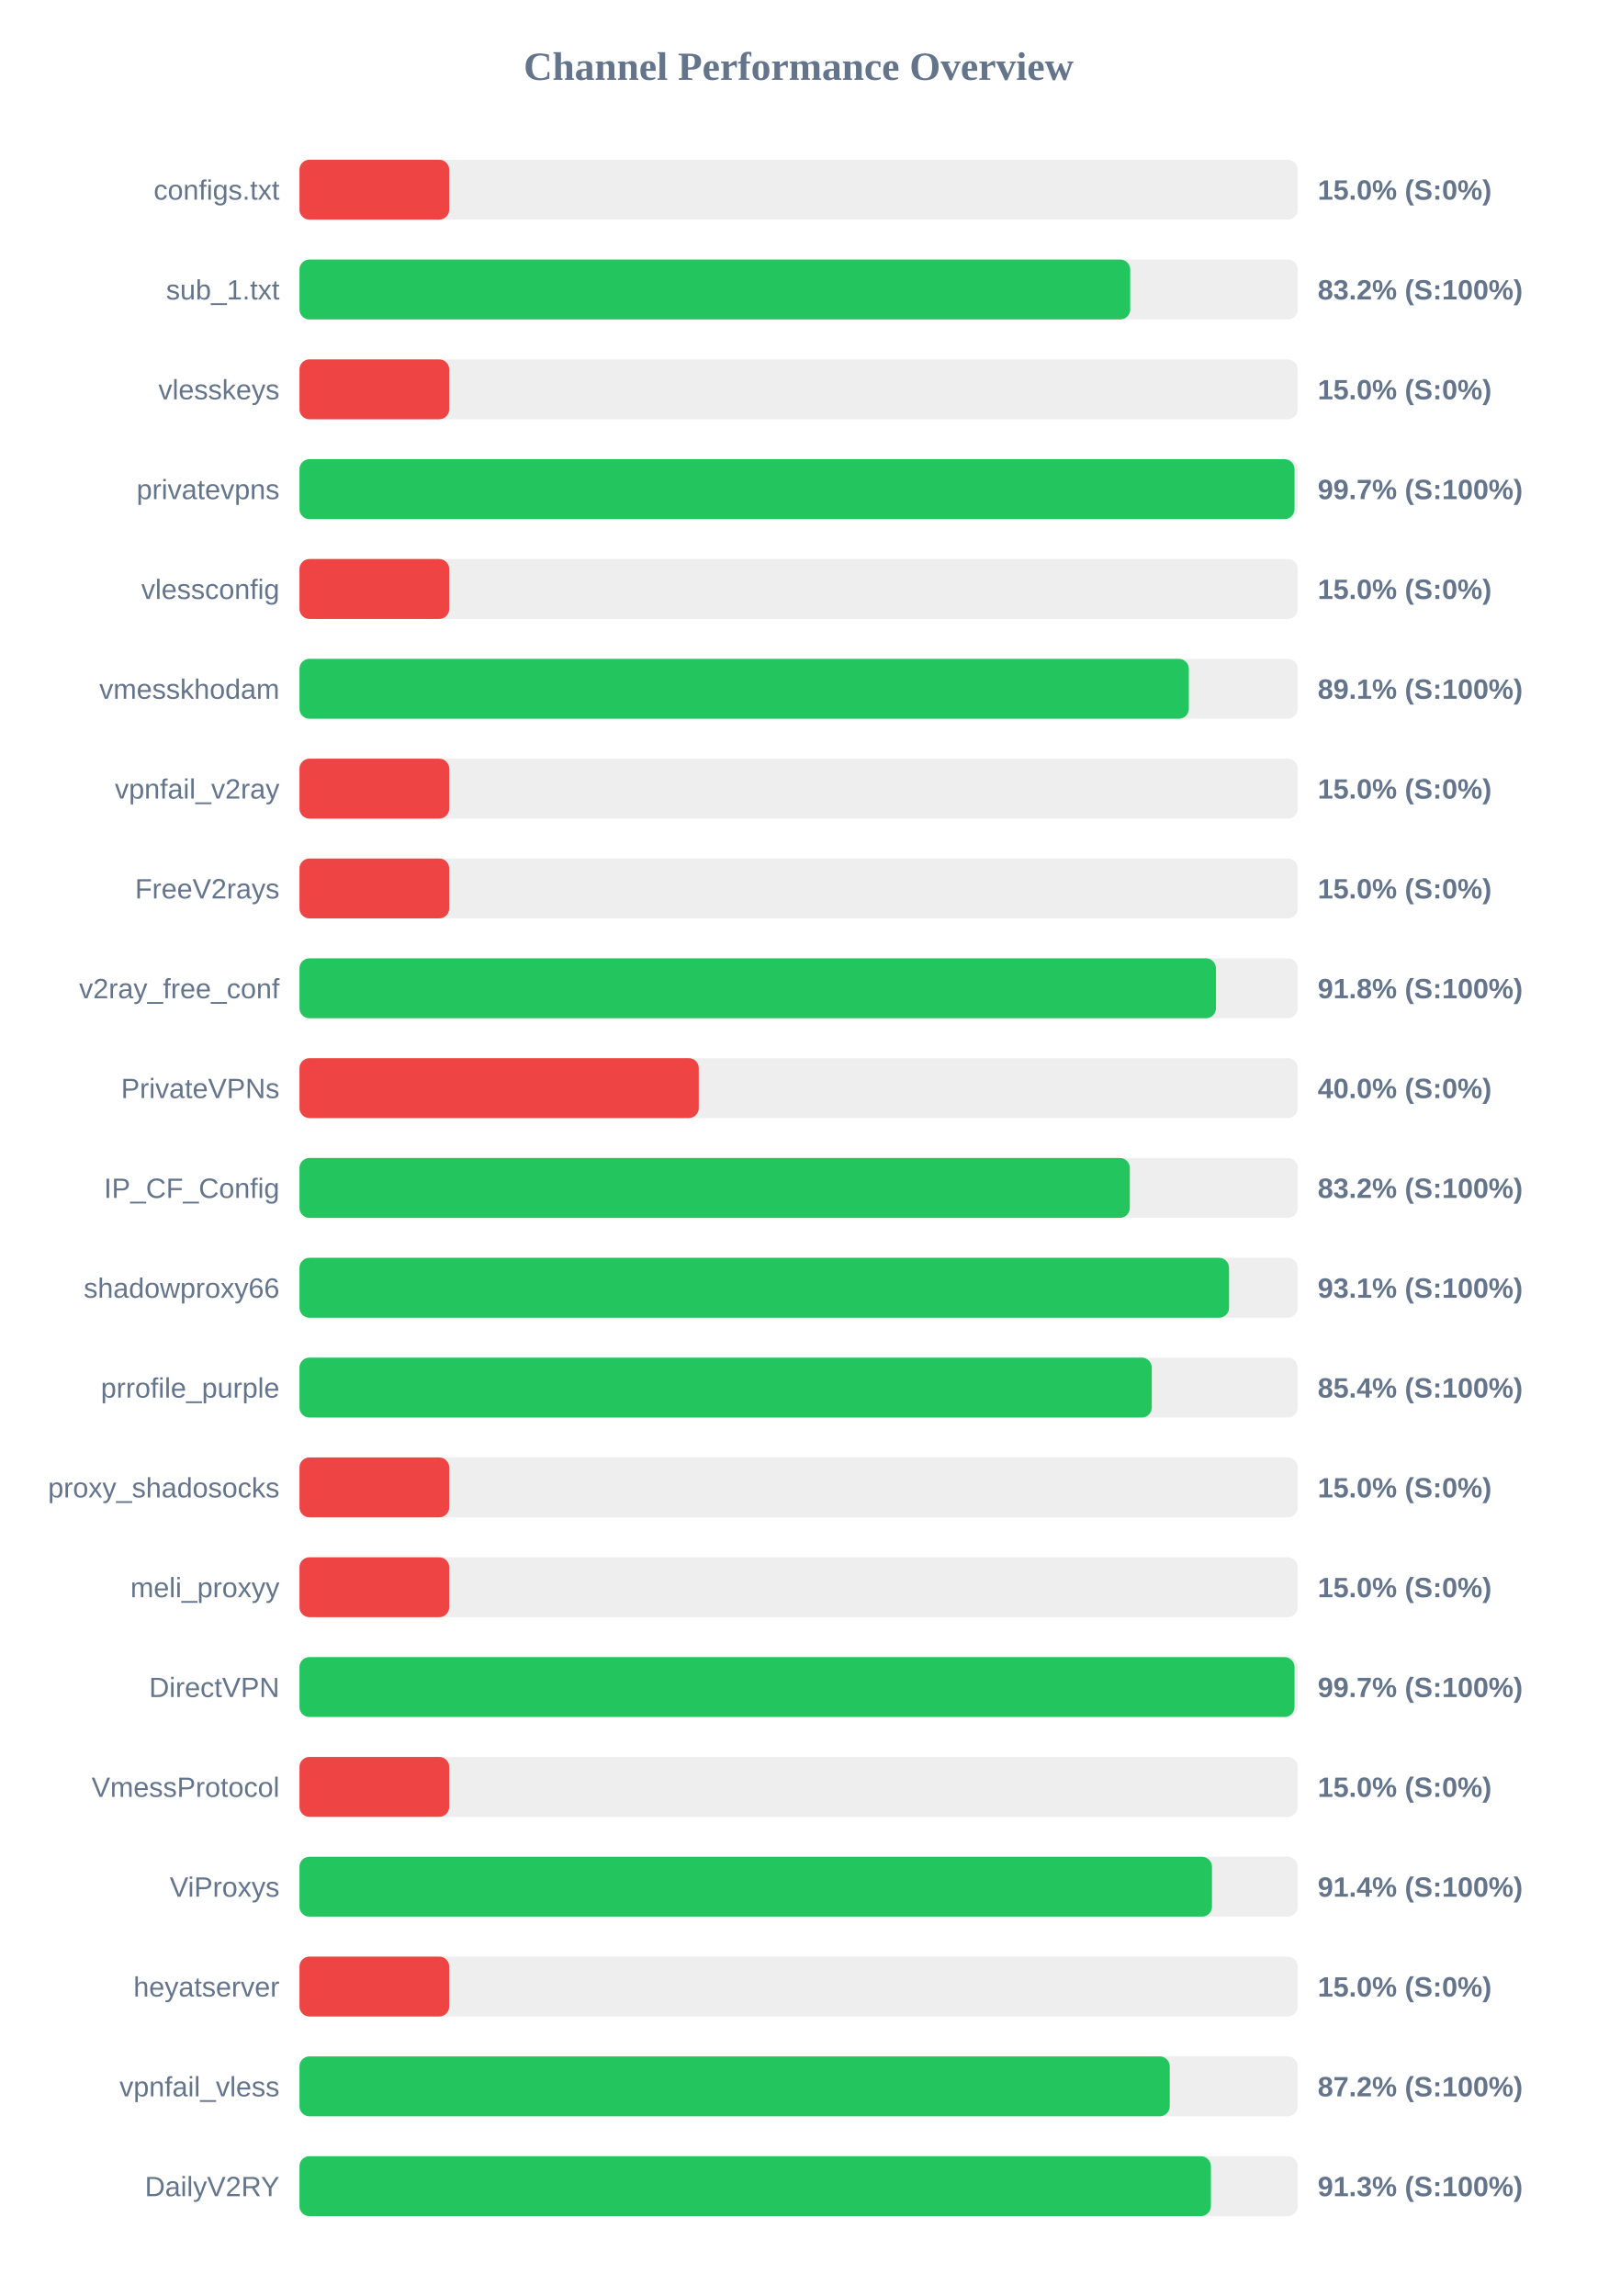
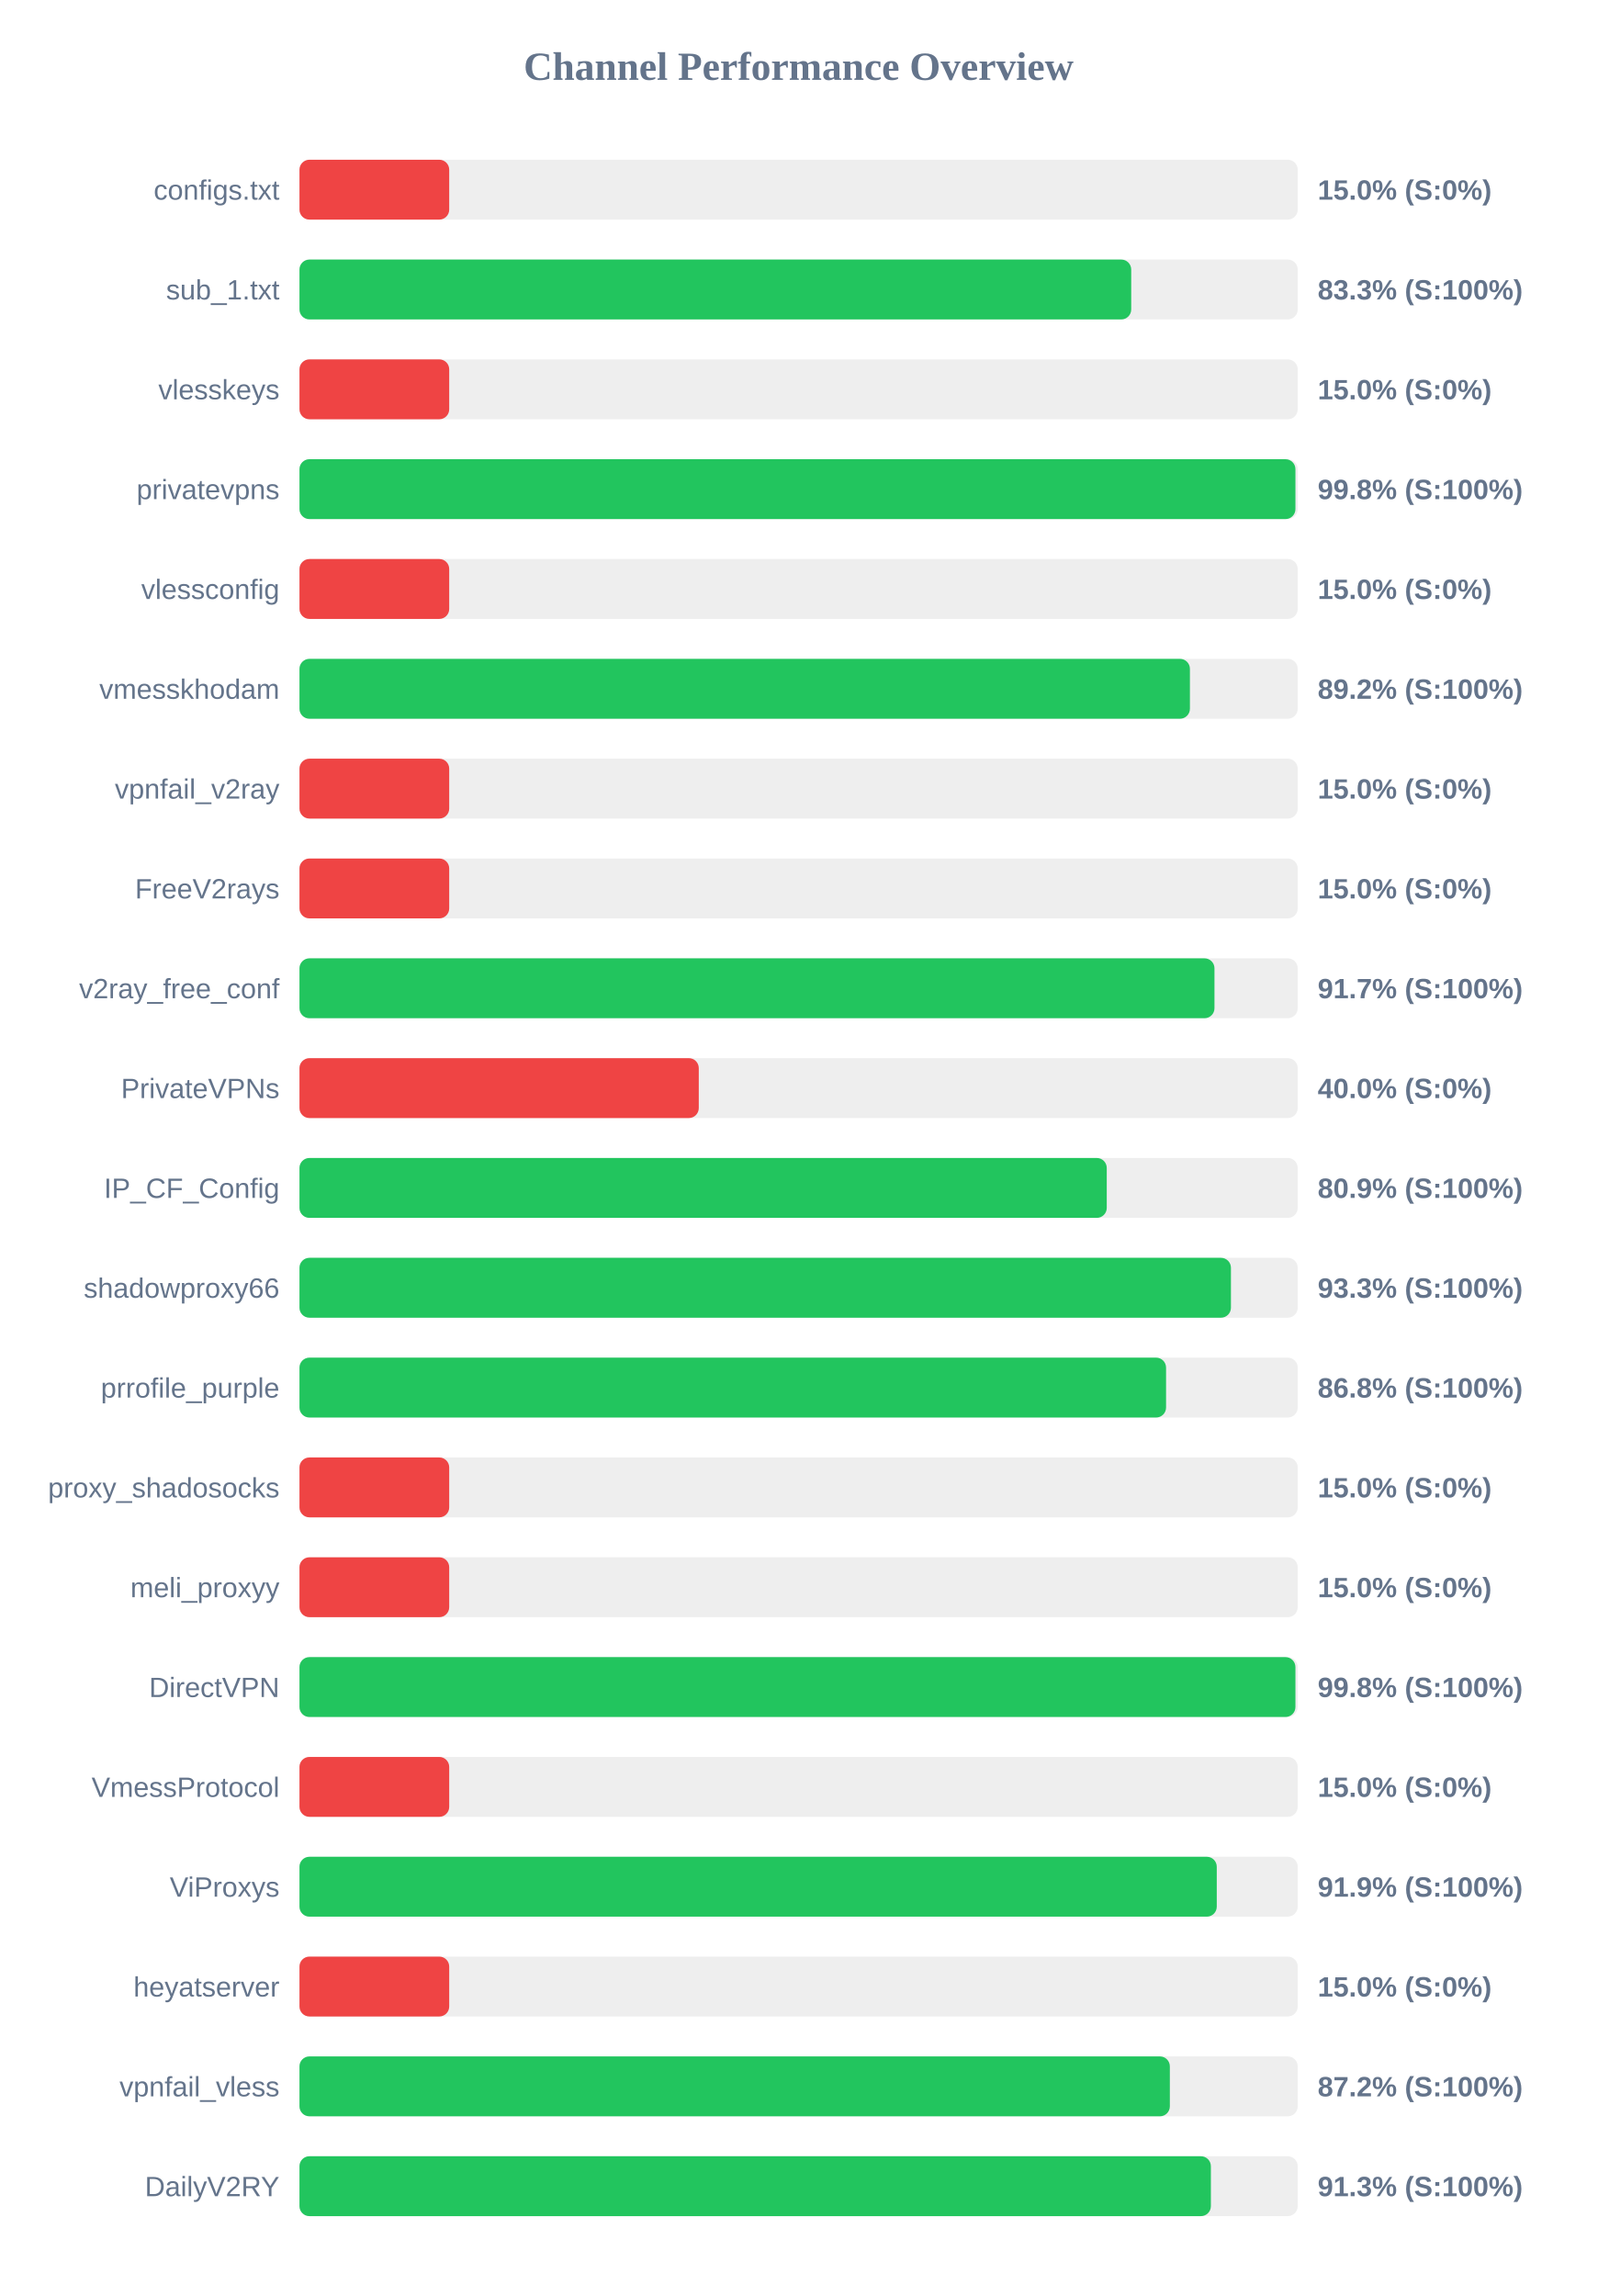
<svg xmlns="http://www.w3.org/2000/svg" width="800" height="1150" version="1.1">
  <style>
        .row { font: 14px Arial; fill: #64748b; }
        .score { font: bold 14px Arial; fill: #64748b; }
    </style>
  <text x="400" y="40" text-anchor="middle" font-size="20px" font-weight="bold" fill="#64748b">Channel Performance Overview</text>
  <rect x="150" y="80" width="500" height="30" fill="#eee" rx="5" />
  <rect x="150" y="80" width="75.0" height="30" fill="#ef4444" rx="5" />
  <text x="140" y="100" text-anchor="end" class="row">configs.txt</text>
  <text x="660" y="100" text-anchor="start" class="score">15.0% (S:0%)</text>
  <rect x="150" y="130" width="500" height="30" fill="#eee" rx="5" />
-   <rect x="150" y="130" width="416.1" height="30" fill="#22c55e" rx="5" />
+   <rect x="150" y="130" width="416.6" height="30" fill="#22c55e" rx="5" />
  <text x="140" y="150" text-anchor="end" class="row">sub_1.txt</text>
-   <text x="660" y="150" text-anchor="start" class="score">83.2% (S:100%)</text>
+   <text x="660" y="150" text-anchor="start" class="score">83.3% (S:100%)</text>
  <rect x="150" y="180" width="500" height="30" fill="#eee" rx="5" />
  <rect x="150" y="180" width="75.0" height="30" fill="#ef4444" rx="5" />
  <text x="140" y="200" text-anchor="end" class="row">vlesskeys</text>
  <text x="660" y="200" text-anchor="start" class="score">15.0% (S:0%)</text>
  <rect x="150" y="230" width="500" height="30" fill="#eee" rx="5" />
-   <rect x="150" y="230" width="498.4" height="30" fill="#22c55e" rx="5" />
+   <rect x="150" y="230" width="498.85" height="30" fill="#22c55e" rx="5" />
  <text x="140" y="250" text-anchor="end" class="row">privatevpns</text>
-   <text x="660" y="250" text-anchor="start" class="score">99.7% (S:100%)</text>
+   <text x="660" y="250" text-anchor="start" class="score">99.8% (S:100%)</text>
  <rect x="150" y="280" width="500" height="30" fill="#eee" rx="5" />
  <rect x="150" y="280" width="75.0" height="30" fill="#ef4444" rx="5" />
  <text x="140" y="300" text-anchor="end" class="row">vlessconfig</text>
  <text x="660" y="300" text-anchor="start" class="score">15.0% (S:0%)</text>
  <rect x="150" y="330" width="500" height="30" fill="#eee" rx="5" />
-   <rect x="150" y="330" width="445.45" height="30" fill="#22c55e" rx="5" />
+   <rect x="150" y="330" width="446.0" height="30" fill="#22c55e" rx="5" />
  <text x="140" y="350" text-anchor="end" class="row">vmesskhodam</text>
-   <text x="660" y="350" text-anchor="start" class="score">89.1% (S:100%)</text>
+   <text x="660" y="350" text-anchor="start" class="score">89.2% (S:100%)</text>
  <rect x="150" y="380" width="500" height="30" fill="#eee" rx="5" />
  <rect x="150" y="380" width="75.0" height="30" fill="#ef4444" rx="5" />
  <text x="140" y="400" text-anchor="end" class="row">vpnfail_v2ray</text>
  <text x="660" y="400" text-anchor="start" class="score">15.0% (S:0%)</text>
  <rect x="150" y="430" width="500" height="30" fill="#eee" rx="5" />
  <rect x="150" y="430" width="75.0" height="30" fill="#ef4444" rx="5" />
  <text x="140" y="450" text-anchor="end" class="row">FreeV2rays</text>
  <text x="660" y="450" text-anchor="start" class="score">15.0% (S:0%)</text>
  <rect x="150" y="480" width="500" height="30" fill="#eee" rx="5" />
-   <rect x="150" y="480" width="459.05" height="30" fill="#22c55e" rx="5" />
+   <rect x="150" y="480" width="458.3" height="30" fill="#22c55e" rx="5" />
  <text x="140" y="500" text-anchor="end" class="row">v2ray_free_conf</text>
-   <text x="660" y="500" text-anchor="start" class="score">91.8% (S:100%)</text>
+   <text x="660" y="500" text-anchor="start" class="score">91.7% (S:100%)</text>
  <rect x="150" y="530" width="500" height="30" fill="#eee" rx="5" />
  <rect x="150" y="530" width="200.0" height="30" fill="#ef4444" rx="5" />
  <text x="140" y="550" text-anchor="end" class="row">PrivateVPNs</text>
  <text x="660" y="550" text-anchor="start" class="score">40.0% (S:0%)</text>
  <rect x="150" y="580" width="500" height="30" fill="#eee" rx="5" />
-   <rect x="150" y="580" width="415.9" height="30" fill="#22c55e" rx="5" />
+   <rect x="150" y="580" width="404.35" height="30" fill="#22c55e" rx="5" />
  <text x="140" y="600" text-anchor="end" class="row">IP_CF_Config</text>
-   <text x="660" y="600" text-anchor="start" class="score">83.2% (S:100%)</text>
+   <text x="660" y="600" text-anchor="start" class="score">80.9% (S:100%)</text>
  <rect x="150" y="630" width="500" height="30" fill="#eee" rx="5" />
-   <rect x="150" y="630" width="465.6" height="30" fill="#22c55e" rx="5" />
+   <rect x="150" y="630" width="466.55" height="30" fill="#22c55e" rx="5" />
  <text x="140" y="650" text-anchor="end" class="row">shadowproxy66</text>
-   <text x="660" y="650" text-anchor="start" class="score">93.1% (S:100%)</text>
+   <text x="660" y="650" text-anchor="start" class="score">93.3% (S:100%)</text>
  <rect x="150" y="680" width="500" height="30" fill="#eee" rx="5" />
-   <rect x="150" y="680" width="426.9" height="30" fill="#22c55e" rx="5" />
+   <rect x="150" y="680" width="434.05" height="30" fill="#22c55e" rx="5" />
  <text x="140" y="700" text-anchor="end" class="row">prrofile_purple</text>
-   <text x="660" y="700" text-anchor="start" class="score">85.4% (S:100%)</text>
+   <text x="660" y="700" text-anchor="start" class="score">86.8% (S:100%)</text>
  <rect x="150" y="730" width="500" height="30" fill="#eee" rx="5" />
  <rect x="150" y="730" width="75.0" height="30" fill="#ef4444" rx="5" />
  <text x="140" y="750" text-anchor="end" class="row">proxy_shadosocks</text>
  <text x="660" y="750" text-anchor="start" class="score">15.0% (S:0%)</text>
  <rect x="150" y="780" width="500" height="30" fill="#eee" rx="5" />
  <rect x="150" y="780" width="75.0" height="30" fill="#ef4444" rx="5" />
  <text x="140" y="800" text-anchor="end" class="row">meli_proxyy</text>
  <text x="660" y="800" text-anchor="start" class="score">15.0% (S:0%)</text>
  <rect x="150" y="830" width="500" height="30" fill="#eee" rx="5" />
-   <rect x="150" y="830" width="498.4" height="30" fill="#22c55e" rx="5" />
+   <rect x="150" y="830" width="498.85" height="30" fill="#22c55e" rx="5" />
  <text x="140" y="850" text-anchor="end" class="row">DirectVPN</text>
-   <text x="660" y="850" text-anchor="start" class="score">99.7% (S:100%)</text>
+   <text x="660" y="850" text-anchor="start" class="score">99.8% (S:100%)</text>
  <rect x="150" y="880" width="500" height="30" fill="#eee" rx="5" />
  <rect x="150" y="880" width="75.0" height="30" fill="#ef4444" rx="5" />
  <text x="140" y="900" text-anchor="end" class="row">VmessProtocol</text>
  <text x="660" y="900" text-anchor="start" class="score">15.0% (S:0%)</text>
  <rect x="150" y="930" width="500" height="30" fill="#eee" rx="5" />
-   <rect x="150" y="930" width="457.05" height="30" fill="#22c55e" rx="5" />
+   <rect x="150" y="930" width="459.45" height="30" fill="#22c55e" rx="5" />
  <text x="140" y="950" text-anchor="end" class="row">ViProxys</text>
-   <text x="660" y="950" text-anchor="start" class="score">91.4% (S:100%)</text>
+   <text x="660" y="950" text-anchor="start" class="score">91.9% (S:100%)</text>
  <rect x="150" y="980" width="500" height="30" fill="#eee" rx="5" />
  <rect x="150" y="980" width="75.0" height="30" fill="#ef4444" rx="5" />
  <text x="140" y="1000" text-anchor="end" class="row">heyatserver</text>
  <text x="660" y="1000" text-anchor="start" class="score">15.0% (S:0%)</text>
  <rect x="150" y="1030" width="500" height="30" fill="#eee" rx="5" />
-   <rect x="150" y="1030" width="435.9" height="30" fill="#22c55e" rx="5" />
+   <rect x="150" y="1030" width="435.95" height="30" fill="#22c55e" rx="5" />
  <text x="140" y="1050" text-anchor="end" class="row">vpnfail_vless</text>
  <text x="660" y="1050" text-anchor="start" class="score">87.2% (S:100%)</text>
  <rect x="150" y="1080" width="500" height="30" fill="#eee" rx="5" />
  <rect x="150" y="1080" width="456.5" height="30" fill="#22c55e" rx="5" />
  <text x="140" y="1100" text-anchor="end" class="row">DailyV2RY</text>
  <text x="660" y="1100" text-anchor="start" class="score">91.3% (S:100%)</text>
</svg>
